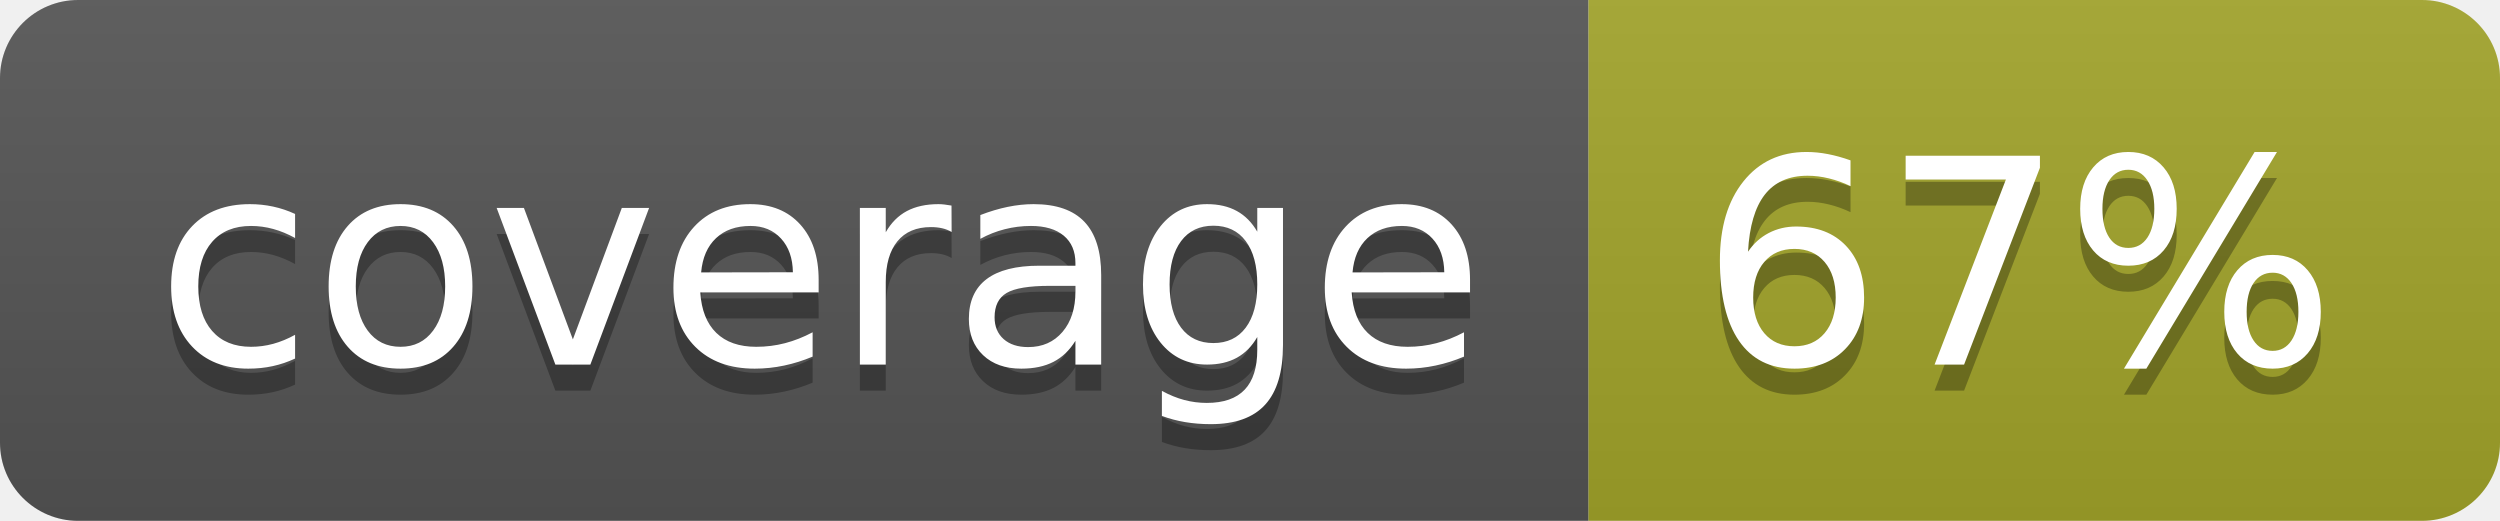
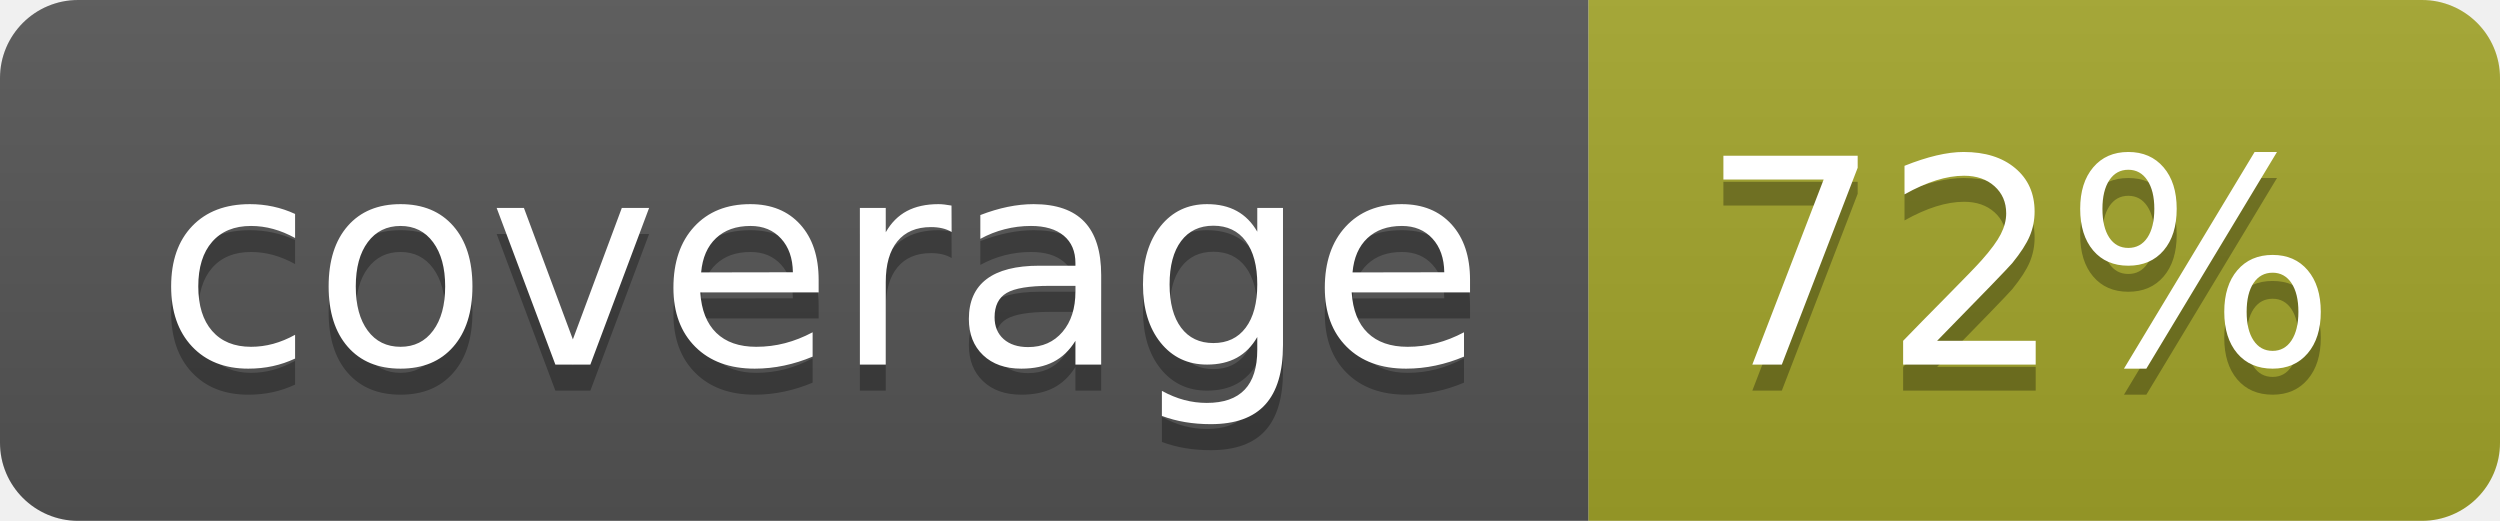
<svg xmlns="http://www.w3.org/2000/svg" width="96" height="20">
  <linearGradient id="b" x2="0" y2="100%">
    <stop offset="0" stop-color="#bbb" stop-opacity=".1" />
    <stop offset="1" stop-opacity=".1" />
  </linearGradient>
  <clipPath id="a">
    <rect width="96" height="20" rx="3" fill="#fff" />
  </clipPath>
  <g clip-path="url(#a)">
    <path fill="#555" d="M0 0h61v20H0z" />
    <path fill="#A3A52A" d="M61 0h35v20H61z" />
    <path fill="url(#b)" d="M0 0h96v20H0z" />
  </g>
  <g fill="#fff" text-anchor="middle" font-family="DejaVu Sans,Verdana,Geneva,sans-serif" font-size="110">
    <text x="315" y="150" fill="#010101" fill-opacity=".3" transform="scale(.1)" textLength="510">coverage</text>
    <text x="315" y="140" transform="scale(.1)" textLength="510">coverage</text>
-     <text x="775" y="150" fill="#010101" fill-opacity=".3" transform="scale(.1)" textLength="250">67%</text>
-     <text x="775" y="140" transform="scale(.1)" textLength="250">67%</text>
+     <text x="775" y="150" fill="#010101" fill-opacity=".3" transform="scale(.1)" textLength="250">72%</text>
+     <text x="775" y="140" transform="scale(.1)" textLength="250">72%</text>
  </g>
</svg>
